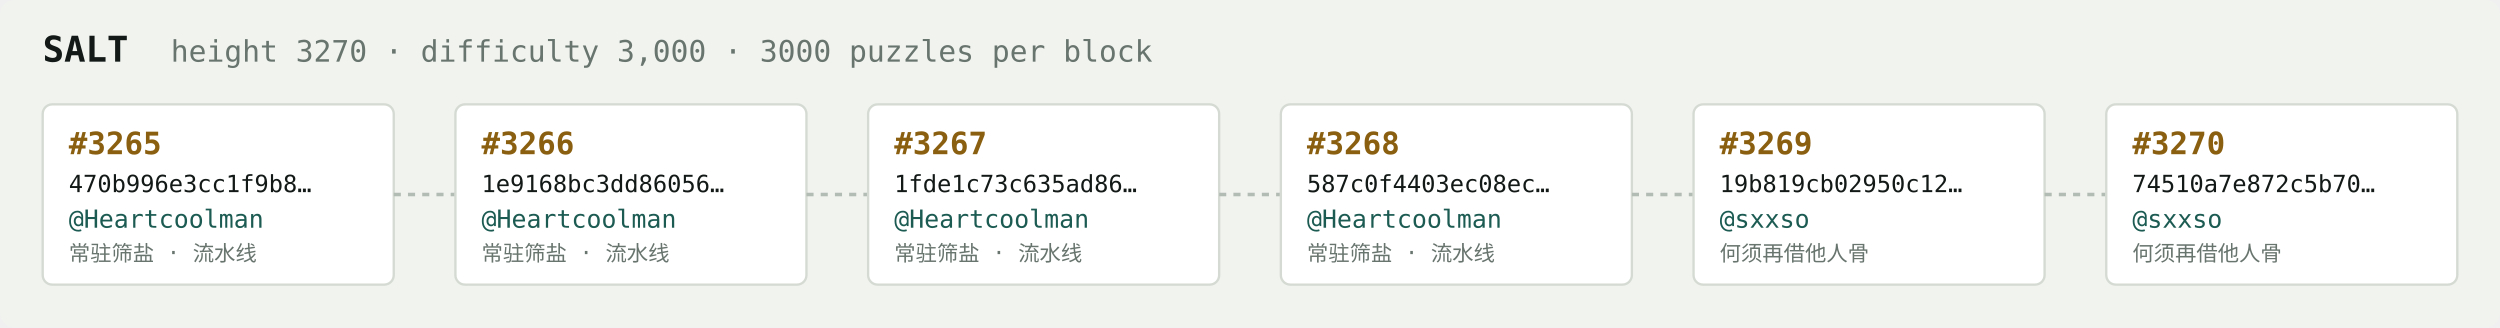
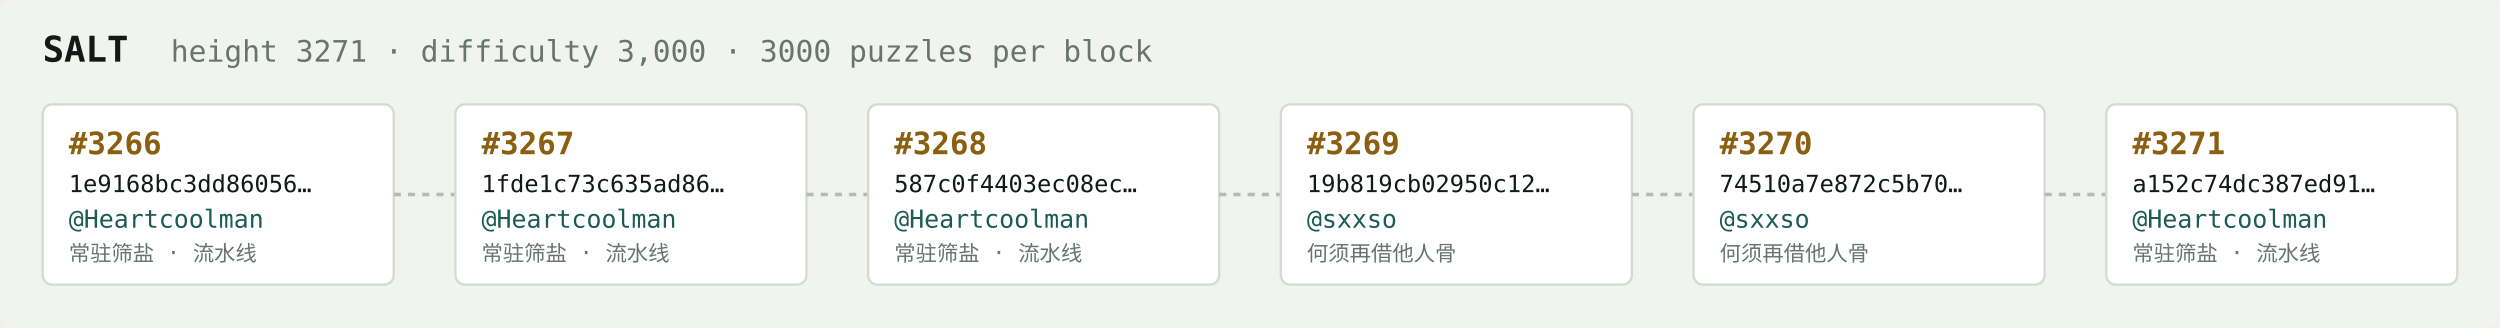
<svg xmlns="http://www.w3.org/2000/svg" width="1054" height="138" viewBox="0 0 1054 138" font-family="ui-monospace,SFMono-Regular,Menlo,monospace">
  <rect fill="#f1f3ef" width="1054" height="138" rx="6" />
  <text x="18" y="26" fill="#121916" font-size="15" font-weight="700">SALT</text>
-   <text x="72" y="26" fill="#68746e" font-size="12.5">height 3270 · difficulty 3,000 · 3000 puzzles per block</text>
+   <text x="72" y="26" fill="#68746e" font-size="12.5">height 3271 · difficulty 3,000 · 3000 puzzles per block</text>
  <rect x="18" y="44" width="148" height="76" rx="4" fill="#ffffff" stroke="#d5dbd2" stroke-width="1" />
-   <text x="29" y="65" fill="#8a5f10" font-size="13" font-weight="700">#3265</text>
-   <text x="29" y="81" fill="#121916" font-size="10">470b996e3cc1f9b8…</text>
+   <text x="29" y="65" fill="#8a5f10" font-size="13" font-weight="700">#3266</text>
+   <text x="29" y="81" fill="#121916" font-size="10">1e9168bc3dd86056…</text>
  <text x="29" y="96" fill="#1c5b52" font-size="10.5">@Heartcoolman</text>
  <text x="29" y="110" fill="#68746e" font-size="9">常驻筛盐 · 流水线</text>
  <line x1="166" y1="82.0" x2="192" y2="82.0" stroke="#b3bcb4" stroke-width="1.5" stroke-dasharray="3 3" />
  <rect x="192" y="44" width="148" height="76" rx="4" fill="#ffffff" stroke="#d5dbd2" stroke-width="1" />
-   <text x="203" y="65" fill="#8a5f10" font-size="13" font-weight="700">#3266</text>
-   <text x="203" y="81" fill="#121916" font-size="10">1e9168bc3dd86056…</text>
+   <text x="203" y="65" fill="#8a5f10" font-size="13" font-weight="700">#3267</text>
+   <text x="203" y="81" fill="#121916" font-size="10">1fde1c73c635ad86…</text>
  <text x="203" y="96" fill="#1c5b52" font-size="10.5">@Heartcoolman</text>
  <text x="203" y="110" fill="#68746e" font-size="9">常驻筛盐 · 流水线</text>
  <line x1="340" y1="82.0" x2="366" y2="82.0" stroke="#b3bcb4" stroke-width="1.5" stroke-dasharray="3 3" />
  <rect x="366" y="44" width="148" height="76" rx="4" fill="#ffffff" stroke="#d5dbd2" stroke-width="1" />
-   <text x="377" y="65" fill="#8a5f10" font-size="13" font-weight="700">#3267</text>
-   <text x="377" y="81" fill="#121916" font-size="10">1fde1c73c635ad86…</text>
+   <text x="377" y="65" fill="#8a5f10" font-size="13" font-weight="700">#3268</text>
+   <text x="377" y="81" fill="#121916" font-size="10">587c0f4403ec08ec…</text>
  <text x="377" y="96" fill="#1c5b52" font-size="10.5">@Heartcoolman</text>
  <text x="377" y="110" fill="#68746e" font-size="9">常驻筛盐 · 流水线</text>
  <line x1="514" y1="82.0" x2="540" y2="82.0" stroke="#b3bcb4" stroke-width="1.5" stroke-dasharray="3 3" />
  <rect x="540" y="44" width="148" height="76" rx="4" fill="#ffffff" stroke="#d5dbd2" stroke-width="1" />
-   <text x="551" y="65" fill="#8a5f10" font-size="13" font-weight="700">#3268</text>
-   <text x="551" y="81" fill="#121916" font-size="10">587c0f4403ec08ec…</text>
-   <text x="551" y="96" fill="#1c5b52" font-size="10.5">@Heartcoolman</text>
-   <text x="551" y="110" fill="#68746e" font-size="9">常驻筛盐 · 流水线</text>
+   <text x="551" y="65" fill="#8a5f10" font-size="13" font-weight="700">#3269</text>
+   <text x="551" y="81" fill="#121916" font-size="10">19b819cb02950c12…</text>
+   <text x="551" y="96" fill="#1c5b52" font-size="10.5">@sxxso</text>
+   <text x="551" y="110" fill="#68746e" font-size="9">何须再借他人骨</text>
  <line x1="688" y1="82.0" x2="714" y2="82.0" stroke="#b3bcb4" stroke-width="1.5" stroke-dasharray="3 3" />
  <rect x="714" y="44" width="148" height="76" rx="4" fill="#ffffff" stroke="#d5dbd2" stroke-width="1" />
-   <text x="725" y="65" fill="#8a5f10" font-size="13" font-weight="700">#3269</text>
-   <text x="725" y="81" fill="#121916" font-size="10">19b819cb02950c12…</text>
+   <text x="725" y="65" fill="#8a5f10" font-size="13" font-weight="700">#3270</text>
+   <text x="725" y="81" fill="#121916" font-size="10">74510a7e872c5b70…</text>
  <text x="725" y="96" fill="#1c5b52" font-size="10.5">@sxxso</text>
  <text x="725" y="110" fill="#68746e" font-size="9">何须再借他人骨</text>
  <line x1="862" y1="82.0" x2="888" y2="82.0" stroke="#b3bcb4" stroke-width="1.5" stroke-dasharray="3 3" />
  <rect x="888" y="44" width="148" height="76" rx="4" fill="#ffffff" stroke="#d5dbd2" stroke-width="1" />
-   <text x="899" y="65" fill="#8a5f10" font-size="13" font-weight="700">#3270</text>
-   <text x="899" y="81" fill="#121916" font-size="10">74510a7e872c5b70…</text>
-   <text x="899" y="96" fill="#1c5b52" font-size="10.5">@sxxso</text>
-   <text x="899" y="110" fill="#68746e" font-size="9">何须再借他人骨</text>
+   <text x="899" y="65" fill="#8a5f10" font-size="13" font-weight="700">#3271</text>
+   <text x="899" y="81" fill="#121916" font-size="10">a152c74dc387ed91…</text>
+   <text x="899" y="96" fill="#1c5b52" font-size="10.5">@Heartcoolman</text>
+   <text x="899" y="110" fill="#68746e" font-size="9">常驻筛盐 · 流水线</text>
</svg>
